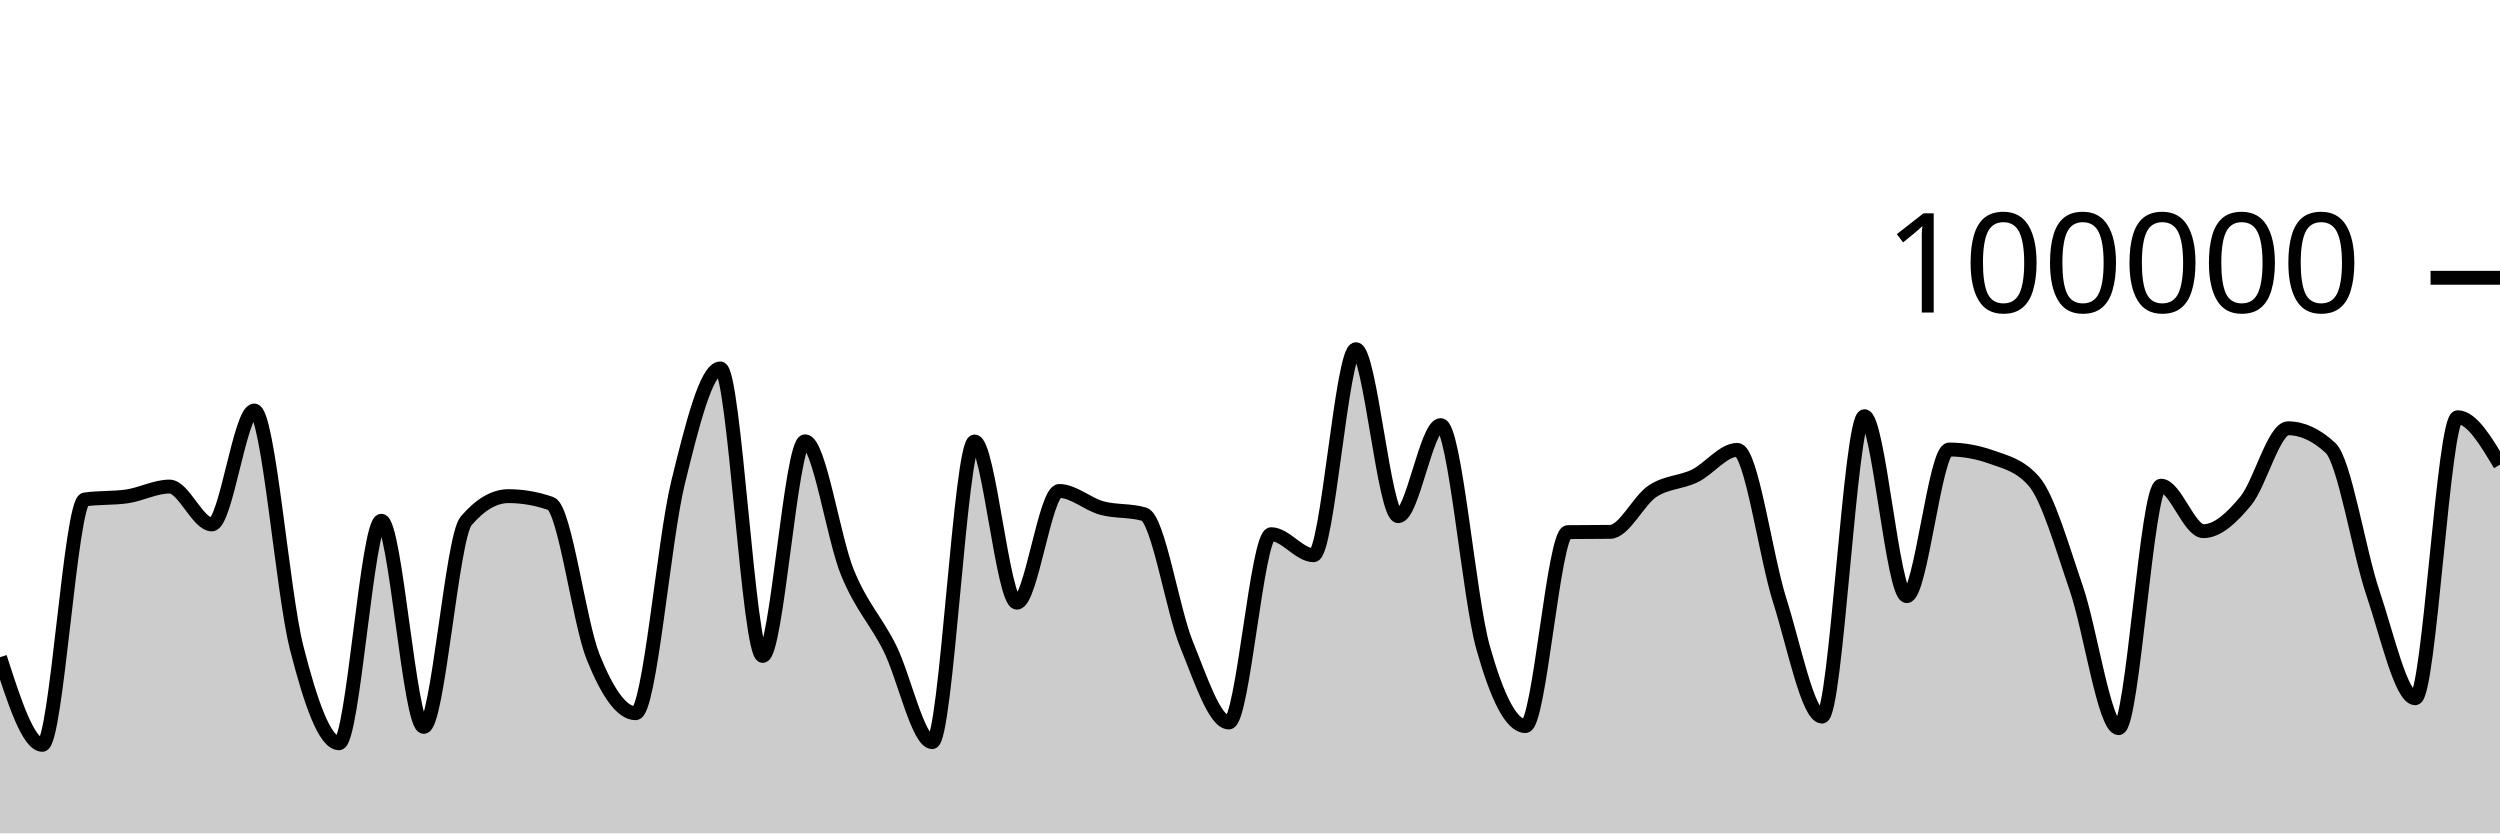
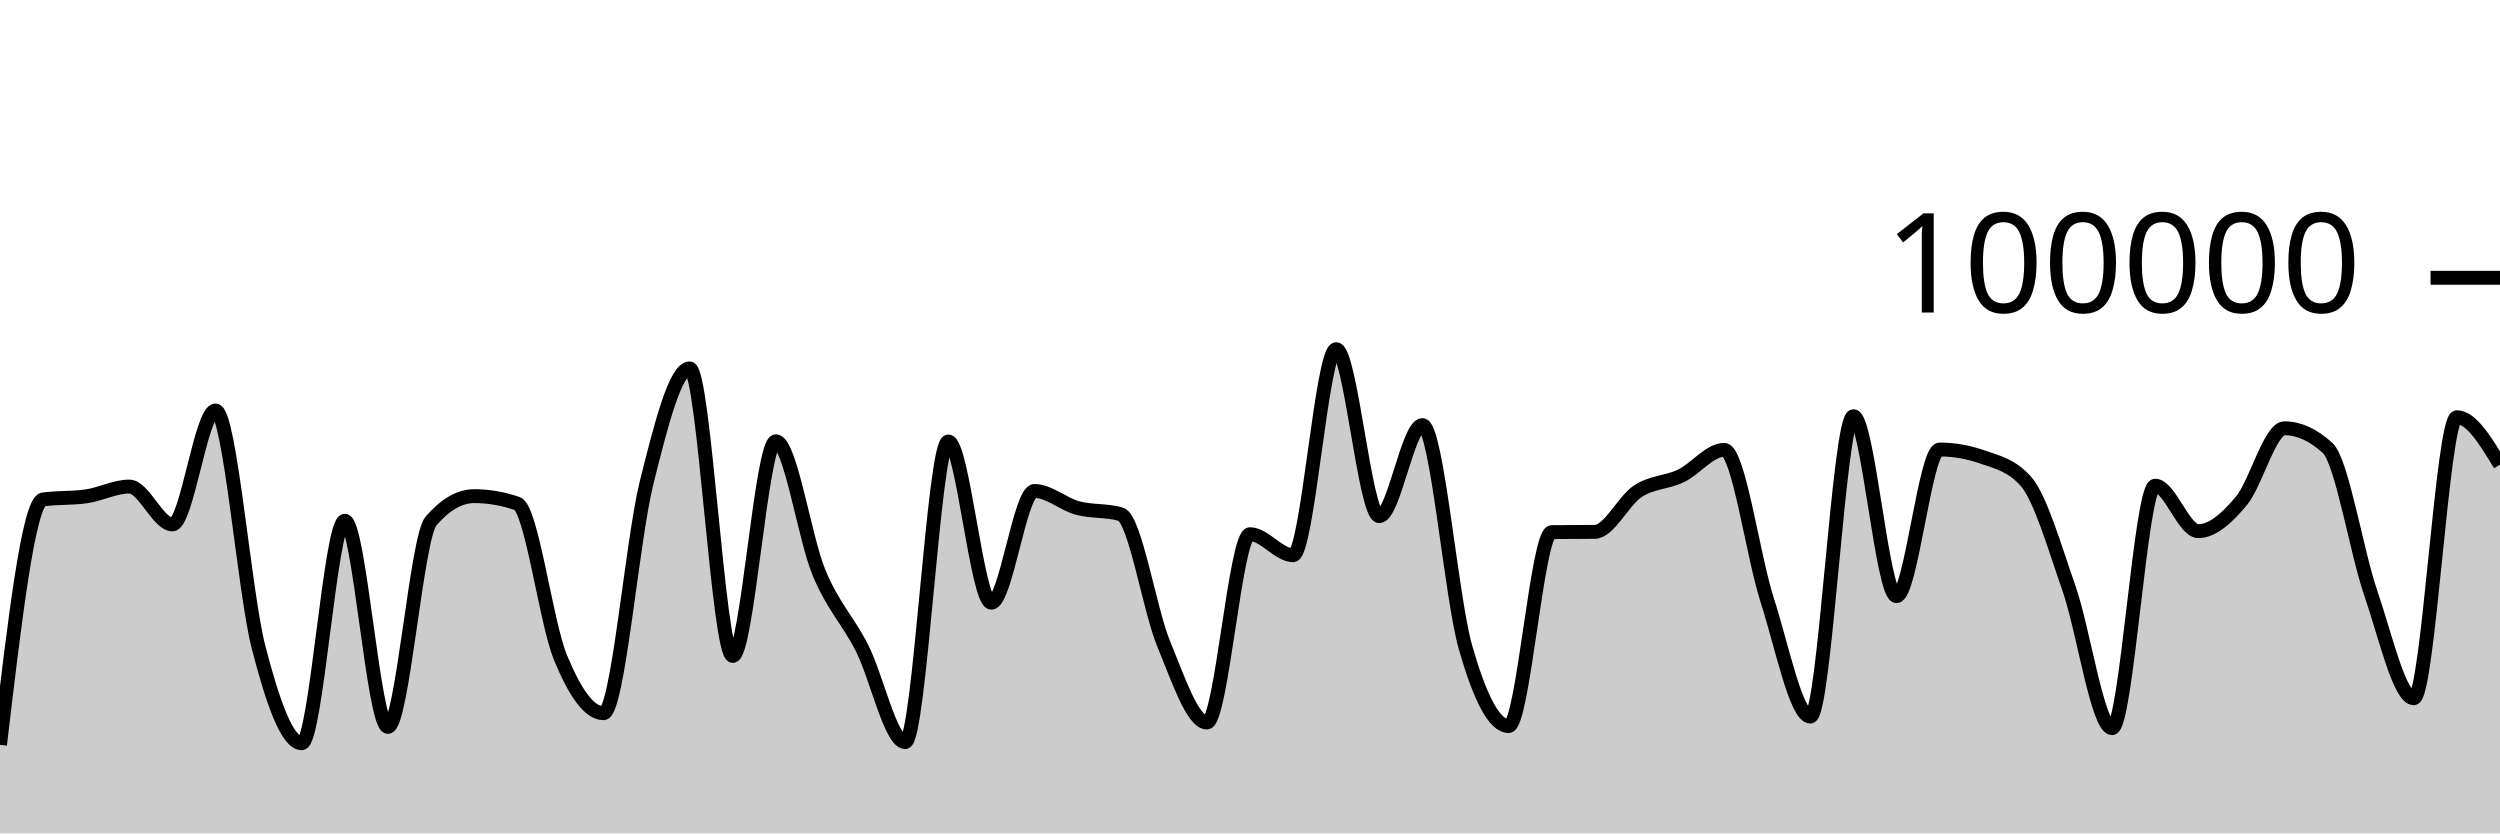
<svg xmlns="http://www.w3.org/2000/svg" viewBox="0 0 180 60">
  <g transform="translate(0,20)">
-     <path class="area" fill="rgba(0, 0, 0, 0.2)" d="M0,27.319C1.017,30.473,2.034,33.628,3.051,33.628C4.068,33.628,5.085,16.111,6.102,15.962C7.119,15.813,8.136,15.887,9.153,15.738C10.169,15.589,11.186,15.032,12.203,15.032C13.22,15.032,14.237,17.758,15.254,17.758C16.271,17.758,17.288,9.556,18.305,9.556C19.322,9.556,20.339,22.63,21.356,26.624C22.373,30.617,23.39,33.514,24.407,33.514C25.424,33.514,26.441,17.495,27.458,17.495C28.475,17.495,29.492,32.336,30.508,32.336C31.525,32.336,32.542,18.698,33.559,17.508C34.576,16.317,35.593,15.722,36.61,15.722C37.627,15.722,38.644,15.9,39.661,16.256C40.678,16.611,41.695,24.805,42.712,27.321C43.729,29.837,44.746,31.352,45.763,31.352C46.78,31.352,47.797,18.902,48.814,14.764C49.831,10.626,50.847,6.526,51.864,6.526C52.881,6.526,53.898,27.227,54.915,27.227C55.932,27.227,56.949,11.773,57.966,11.773C58.983,11.773,60,18.743,61.017,21.225C62.034,23.707,63.051,24.63,64.068,26.665C65.085,28.699,66.102,33.433,67.119,33.433C68.136,33.433,69.153,11.787,70.169,11.787C71.186,11.787,72.203,23.394,73.22,23.394C74.237,23.394,75.254,15.35,76.271,15.35C77.288,15.35,78.305,16.298,79.322,16.577C80.339,16.855,81.356,16.725,82.373,17.022C83.39,17.318,84.407,23.88,85.424,26.38C86.441,28.879,87.458,32.02,88.475,32.02C89.492,32.02,90.508,18.462,91.525,18.462C92.542,18.462,93.559,19.976,94.576,19.976C95.593,19.976,96.61,5.142,97.627,5.142C98.644,5.142,99.661,17.164,100.678,17.164C101.695,17.164,102.712,10.608,103.729,10.608C104.746,10.608,105.763,23.007,106.78,26.618C107.797,30.229,108.814,32.277,109.831,32.277C110.847,32.277,111.864,18.327,112.881,18.313C113.898,18.3,114.915,18.306,115.932,18.293C116.949,18.279,117.966,16.037,118.983,15.365C120,14.693,121.017,14.757,122.034,14.261C123.051,13.765,124.068,12.389,125.085,12.389C126.102,12.389,127.119,20.017,128.136,23.218C129.153,26.418,130.169,31.594,131.186,31.594C132.203,31.594,133.22,9.967,134.237,9.967C135.254,9.967,136.271,22.922,137.288,22.922C138.305,22.922,139.322,12.365,140.339,12.365C141.356,12.365,142.373,12.547,143.39,12.91C144.407,13.273,145.424,13.491,146.441,14.652C147.458,15.814,148.475,19.395,149.492,22.358C150.508,25.32,151.525,32.427,152.542,32.427C153.559,32.427,154.576,14.969,155.593,14.969C156.61,14.969,157.627,18.244,158.644,18.244C159.661,18.244,160.678,17.299,161.695,16.065C162.712,14.83,163.729,10.836,164.746,10.836C165.763,10.836,166.78,11.308,167.797,12.252C168.814,13.196,169.831,19.681,170.847,22.685C171.864,25.689,172.881,30.274,173.898,30.274C174.915,30.274,175.932,10.04,176.949,10.04C177.966,10.04,178.983,11.747,180,13.454L180,40C178.983,40,177.966,40,176.949,40C175.932,40,174.915,40,173.898,40C172.881,40,171.864,40,170.847,40C169.831,40,168.814,40,167.797,40C166.78,40,165.763,40,164.746,40C163.729,40,162.712,40,161.695,40C160.678,40,159.661,40,158.644,40C157.627,40,156.61,40,155.593,40C154.576,40,153.559,40,152.542,40C151.525,40,150.508,40,149.492,40C148.475,40,147.458,40,146.441,40C145.424,40,144.407,40,143.39,40C142.373,40,141.356,40,140.339,40C139.322,40,138.305,40,137.288,40C136.271,40,135.254,40,134.237,40C133.22,40,132.203,40,131.186,40C130.169,40,129.153,40,128.136,40C127.119,40,126.102,40,125.085,40C124.068,40,123.051,40,122.034,40C121.017,40,120,40,118.983,40C117.966,40,116.949,40,115.932,40C114.915,40,113.898,40,112.881,40C111.864,40,110.847,40,109.831,40C108.814,40,107.797,40,106.78,40C105.763,40,104.746,40,103.729,40C102.712,40,101.695,40,100.678,40C99.661,40,98.644,40,97.627,40C96.61,40,95.593,40,94.576,40C93.559,40,92.542,40,91.525,40C90.508,40,89.492,40,88.475,40C87.458,40,86.441,40,85.424,40C84.407,40,83.39,40,82.373,40C81.356,40,80.339,40,79.322,40C78.305,40,77.288,40,76.271,40C75.254,40,74.237,40,73.22,40C72.203,40,71.186,40,70.169,40C69.153,40,68.136,40,67.119,40C66.102,40,65.085,40,64.068,40C63.051,40,62.034,40,61.017,40C60,40,58.983,40,57.966,40C56.949,40,55.932,40,54.915,40C53.898,40,52.881,40,51.864,40C50.847,40,49.831,40,48.814,40C47.797,40,46.78,40,45.763,40C44.746,40,43.729,40,42.712,40C41.695,40,40.678,40,39.661,40C38.644,40,37.627,40,36.61,40C35.593,40,34.576,40,33.559,40C32.542,40,31.525,40,30.508,40C29.492,40,28.475,40,27.458,40C26.441,40,25.424,40,24.407,40C23.39,40,22.373,40,21.356,40C20.339,40,19.322,40,18.305,40C17.288,40,16.271,40,15.254,40C14.237,40,13.22,40,12.203,40C11.186,40,10.169,40,9.153,40C8.136,40,7.119,40,6.102,40C5.085,40,4.068,40,3.051,40C2.034,40,1.017,40,0,40Z" />
-     <path class="line" stroke="black" fill="none" d="M0,27.319C1.017,30.473,2.034,33.628,3.051,33.628C4.068,33.628,5.085,16.111,6.102,15.962C7.119,15.813,8.136,15.887,9.153,15.738C10.169,15.589,11.186,15.032,12.203,15.032C13.22,15.032,14.237,17.758,15.254,17.758C16.271,17.758,17.288,9.556,18.305,9.556C19.322,9.556,20.339,22.63,21.356,26.624C22.373,30.617,23.39,33.514,24.407,33.514C25.424,33.514,26.441,17.495,27.458,17.495C28.475,17.495,29.492,32.336,30.508,32.336C31.525,32.336,32.542,18.698,33.559,17.508C34.576,16.317,35.593,15.722,36.61,15.722C37.627,15.722,38.644,15.9,39.661,16.256C40.678,16.611,41.695,24.805,42.712,27.321C43.729,29.837,44.746,31.352,45.763,31.352C46.78,31.352,47.797,18.902,48.814,14.764C49.831,10.626,50.847,6.526,51.864,6.526C52.881,6.526,53.898,27.227,54.915,27.227C55.932,27.227,56.949,11.773,57.966,11.773C58.983,11.773,60,18.743,61.017,21.225C62.034,23.707,63.051,24.63,64.068,26.665C65.085,28.699,66.102,33.433,67.119,33.433C68.136,33.433,69.153,11.787,70.169,11.787C71.186,11.787,72.203,23.394,73.22,23.394C74.237,23.394,75.254,15.35,76.271,15.35C77.288,15.35,78.305,16.298,79.322,16.577C80.339,16.855,81.356,16.725,82.373,17.022C83.39,17.318,84.407,23.88,85.424,26.38C86.441,28.879,87.458,32.02,88.475,32.02C89.492,32.02,90.508,18.462,91.525,18.462C92.542,18.462,93.559,19.976,94.576,19.976C95.593,19.976,96.61,5.142,97.627,5.142C98.644,5.142,99.661,17.164,100.678,17.164C101.695,17.164,102.712,10.608,103.729,10.608C104.746,10.608,105.763,23.007,106.78,26.618C107.797,30.229,108.814,32.277,109.831,32.277C110.847,32.277,111.864,18.327,112.881,18.313C113.898,18.3,114.915,18.306,115.932,18.293C116.949,18.279,117.966,16.037,118.983,15.365C120,14.693,121.017,14.757,122.034,14.261C123.051,13.765,124.068,12.389,125.085,12.389C126.102,12.389,127.119,20.017,128.136,23.218C129.153,26.418,130.169,31.594,131.186,31.594C132.203,31.594,133.22,9.967,134.237,9.967C135.254,9.967,136.271,22.922,137.288,22.922C138.305,22.922,139.322,12.365,140.339,12.365C141.356,12.365,142.373,12.547,143.39,12.91C144.407,13.273,145.424,13.491,146.441,14.652C147.458,15.814,148.475,19.395,149.492,22.358C150.508,25.32,151.525,32.427,152.542,32.427C153.559,32.427,154.576,14.969,155.593,14.969C156.61,14.969,157.627,18.244,158.644,18.244C159.661,18.244,160.678,17.299,161.695,16.065C162.712,14.83,163.729,10.836,164.746,10.836C165.763,10.836,166.78,11.308,167.797,12.252C168.814,13.196,169.831,19.681,170.847,22.685C171.864,25.689,172.881,30.274,173.898,30.274C174.915,30.274,175.932,10.04,176.949,10.04C177.966,10.04,178.983,11.747,180,13.454" />
+     <path class="area" fill="rgba(0, 0, 0, 0.2)" d="M0,33.628C1.034,24.869,2.069,16.111,3.103,15.962C4.138,15.813,5.172,15.887,6.207,15.738C7.241,15.589,8.276,15.032,9.31,15.032C10.345,15.032,11.379,17.758,12.414,17.758C13.448,17.758,14.483,9.556,15.517,9.556C16.552,9.556,17.586,22.63,18.621,26.624C19.655,30.617,20.69,33.514,21.724,33.514C22.759,33.514,23.793,17.495,24.828,17.495C25.862,17.495,26.897,32.336,27.931,32.336C28.966,32.336,30,18.698,31.034,17.508C32.069,16.317,33.103,15.722,34.138,15.722C35.172,15.722,36.207,15.9,37.241,16.256C38.276,16.611,39.31,24.805,40.345,27.321C41.379,29.837,42.414,31.352,43.448,31.352C44.483,31.352,45.517,18.902,46.552,14.764C47.586,10.626,48.621,6.526,49.655,6.526C50.69,6.526,51.724,27.227,52.759,27.227C53.793,27.227,54.828,11.773,55.862,11.773C56.897,11.773,57.931,18.743,58.966,21.225C60,23.707,61.034,24.63,62.069,26.665C63.103,28.699,64.138,33.433,65.172,33.433C66.207,33.433,67.241,11.787,68.276,11.787C69.31,11.787,70.345,23.394,71.379,23.394C72.414,23.394,73.448,15.35,74.483,15.35C75.517,15.35,76.552,16.298,77.586,16.577C78.621,16.855,79.655,16.725,80.69,17.022C81.724,17.318,82.759,23.88,83.793,26.38C84.828,28.879,85.862,32.02,86.897,32.02C87.931,32.02,88.966,18.462,90,18.462C91.034,18.462,92.069,19.976,93.103,19.976C94.138,19.976,95.172,5.142,96.207,5.142C97.241,5.142,98.276,17.164,99.31,17.164C100.345,17.164,101.379,10.608,102.414,10.608C103.448,10.608,104.483,23.007,105.517,26.618C106.552,30.229,107.586,32.277,108.621,32.277C109.655,32.277,110.69,18.327,111.724,18.313C112.759,18.3,113.793,18.306,114.828,18.293C115.862,18.279,116.897,16.037,117.931,15.365C118.966,14.693,120,14.757,121.034,14.261C122.069,13.765,123.103,12.389,124.138,12.389C125.172,12.389,126.207,20.017,127.241,23.218C128.276,26.418,129.31,31.594,130.345,31.594C131.379,31.594,132.414,9.967,133.448,9.967C134.483,9.967,135.517,22.922,136.552,22.922C137.586,22.922,138.621,12.365,139.655,12.365C140.69,12.365,141.724,12.547,142.759,12.91C143.793,13.273,144.828,13.491,145.862,14.652C146.897,15.814,147.931,19.395,148.966,22.358C150,25.32,151.034,32.427,152.069,32.427C153.103,32.427,154.138,14.969,155.172,14.969C156.207,14.969,157.241,18.244,158.276,18.244C159.31,18.244,160.345,17.299,161.379,16.065C162.414,14.83,163.448,10.836,164.483,10.836C165.517,10.836,166.552,11.308,167.586,12.252C168.621,13.196,169.655,19.681,170.69,22.685C171.724,25.689,172.759,30.274,173.793,30.274C174.828,30.274,175.862,10.04,176.897,10.04C177.931,10.04,178.966,11.747,180,13.454L180,40C178.966,40,177.931,40,176.897,40C175.862,40,174.828,40,173.793,40C172.759,40,171.724,40,170.69,40C169.655,40,168.621,40,167.586,40C166.552,40,165.517,40,164.483,40C163.448,40,162.414,40,161.379,40C160.345,40,159.31,40,158.276,40C157.241,40,156.207,40,155.172,40C154.138,40,153.103,40,152.069,40C151.034,40,150,40,148.966,40C147.931,40,146.897,40,145.862,40C144.828,40,143.793,40,142.759,40C141.724,40,140.69,40,139.655,40C138.621,40,137.586,40,136.552,40C135.517,40,134.483,40,133.448,40C132.414,40,131.379,40,130.345,40C129.31,40,128.276,40,127.241,40C126.207,40,125.172,40,124.138,40C123.103,40,122.069,40,121.034,40C120,40,118.966,40,117.931,40C116.897,40,115.862,40,114.828,40C113.793,40,112.759,40,111.724,40C110.69,40,109.655,40,108.621,40C107.586,40,106.552,40,105.517,40C104.483,40,103.448,40,102.414,40C101.379,40,100.345,40,99.31,40C98.276,40,97.241,40,96.207,40C95.172,40,94.138,40,93.103,40C92.069,40,91.034,40,90,40C88.966,40,87.931,40,86.897,40C85.862,40,84.828,40,83.793,40C82.759,40,81.724,40,80.69,40C79.655,40,78.621,40,77.586,40C76.552,40,75.517,40,74.483,40C73.448,40,72.414,40,71.379,40C70.345,40,69.31,40,68.276,40C67.241,40,66.207,40,65.172,40C64.138,40,63.103,40,62.069,40C61.034,40,60,40,58.966,40C57.931,40,56.897,40,55.862,40C54.828,40,53.793,40,52.759,40C51.724,40,50.69,40,49.655,40C48.621,40,47.586,40,46.552,40C45.517,40,44.483,40,43.448,40C42.414,40,41.379,40,40.345,40C39.31,40,38.276,40,37.241,40C36.207,40,35.172,40,34.138,40C33.103,40,32.069,40,31.034,40C30,40,28.966,40,27.931,40C26.897,40,25.862,40,24.828,40C23.793,40,22.759,40,21.724,40C20.69,40,19.655,40,18.621,40C17.586,40,16.552,40,15.517,40C14.483,40,13.448,40,12.414,40C11.379,40,10.345,40,9.31,40C8.276,40,7.241,40,6.207,40C5.172,40,4.138,40,3.103,40C2.069,40,1.034,40,0,40Z" />
+     <path class="line" stroke="black" fill="none" d="M0,33.628C1.034,24.869,2.069,16.111,3.103,15.962C4.138,15.813,5.172,15.887,6.207,15.738C7.241,15.589,8.276,15.032,9.31,15.032C10.345,15.032,11.379,17.758,12.414,17.758C13.448,17.758,14.483,9.556,15.517,9.556C16.552,9.556,17.586,22.63,18.621,26.624C19.655,30.617,20.69,33.514,21.724,33.514C22.759,33.514,23.793,17.495,24.828,17.495C25.862,17.495,26.897,32.336,27.931,32.336C28.966,32.336,30,18.698,31.034,17.508C32.069,16.317,33.103,15.722,34.138,15.722C35.172,15.722,36.207,15.9,37.241,16.256C38.276,16.611,39.31,24.805,40.345,27.321C41.379,29.837,42.414,31.352,43.448,31.352C44.483,31.352,45.517,18.902,46.552,14.764C47.586,10.626,48.621,6.526,49.655,6.526C50.69,6.526,51.724,27.227,52.759,27.227C53.793,27.227,54.828,11.773,55.862,11.773C56.897,11.773,57.931,18.743,58.966,21.225C60,23.707,61.034,24.63,62.069,26.665C63.103,28.699,64.138,33.433,65.172,33.433C66.207,33.433,67.241,11.787,68.276,11.787C69.31,11.787,70.345,23.394,71.379,23.394C72.414,23.394,73.448,15.35,74.483,15.35C75.517,15.35,76.552,16.298,77.586,16.577C78.621,16.855,79.655,16.725,80.69,17.022C81.724,17.318,82.759,23.88,83.793,26.38C84.828,28.879,85.862,32.02,86.897,32.02C87.931,32.02,88.966,18.462,90,18.462C91.034,18.462,92.069,19.976,93.103,19.976C94.138,19.976,95.172,5.142,96.207,5.142C97.241,5.142,98.276,17.164,99.31,17.164C100.345,17.164,101.379,10.608,102.414,10.608C103.448,10.608,104.483,23.007,105.517,26.618C106.552,30.229,107.586,32.277,108.621,32.277C109.655,32.277,110.69,18.327,111.724,18.313C112.759,18.3,113.793,18.306,114.828,18.293C115.862,18.279,116.897,16.037,117.931,15.365C118.966,14.693,120,14.757,121.034,14.261C122.069,13.765,123.103,12.389,124.138,12.389C125.172,12.389,126.207,20.017,127.241,23.218C128.276,26.418,129.31,31.594,130.345,31.594C131.379,31.594,132.414,9.967,133.448,9.967C134.483,9.967,135.517,22.922,136.552,22.922C137.586,22.922,138.621,12.365,139.655,12.365C140.69,12.365,141.724,12.547,142.759,12.91C143.793,13.273,144.828,13.491,145.862,14.652C146.897,15.814,147.931,19.395,148.966,22.358C150,25.32,151.034,32.427,152.069,32.427C153.103,32.427,154.138,14.969,155.172,14.969C156.207,14.969,157.241,18.244,158.276,18.244C159.31,18.244,160.345,17.299,161.379,16.065C162.414,14.83,163.448,10.836,164.483,10.836C165.517,10.836,166.552,11.308,167.586,12.252C168.621,13.196,169.655,19.681,170.69,22.685C171.724,25.689,172.759,30.274,173.793,30.274C174.828,30.274,175.862,10.04,176.897,10.04C177.931,10.04,178.966,11.747,180,13.454" />
    <path class="axis-ceiling" stroke-width="1" stroke="black" fill="none" d="M175,0L180,0" />
    <text class="axis-ceiling-label" font-family="sans-serif" text-anchor="end" font-size="10px" x="170" y="2.5">100000</text>
  </g>
</svg>
